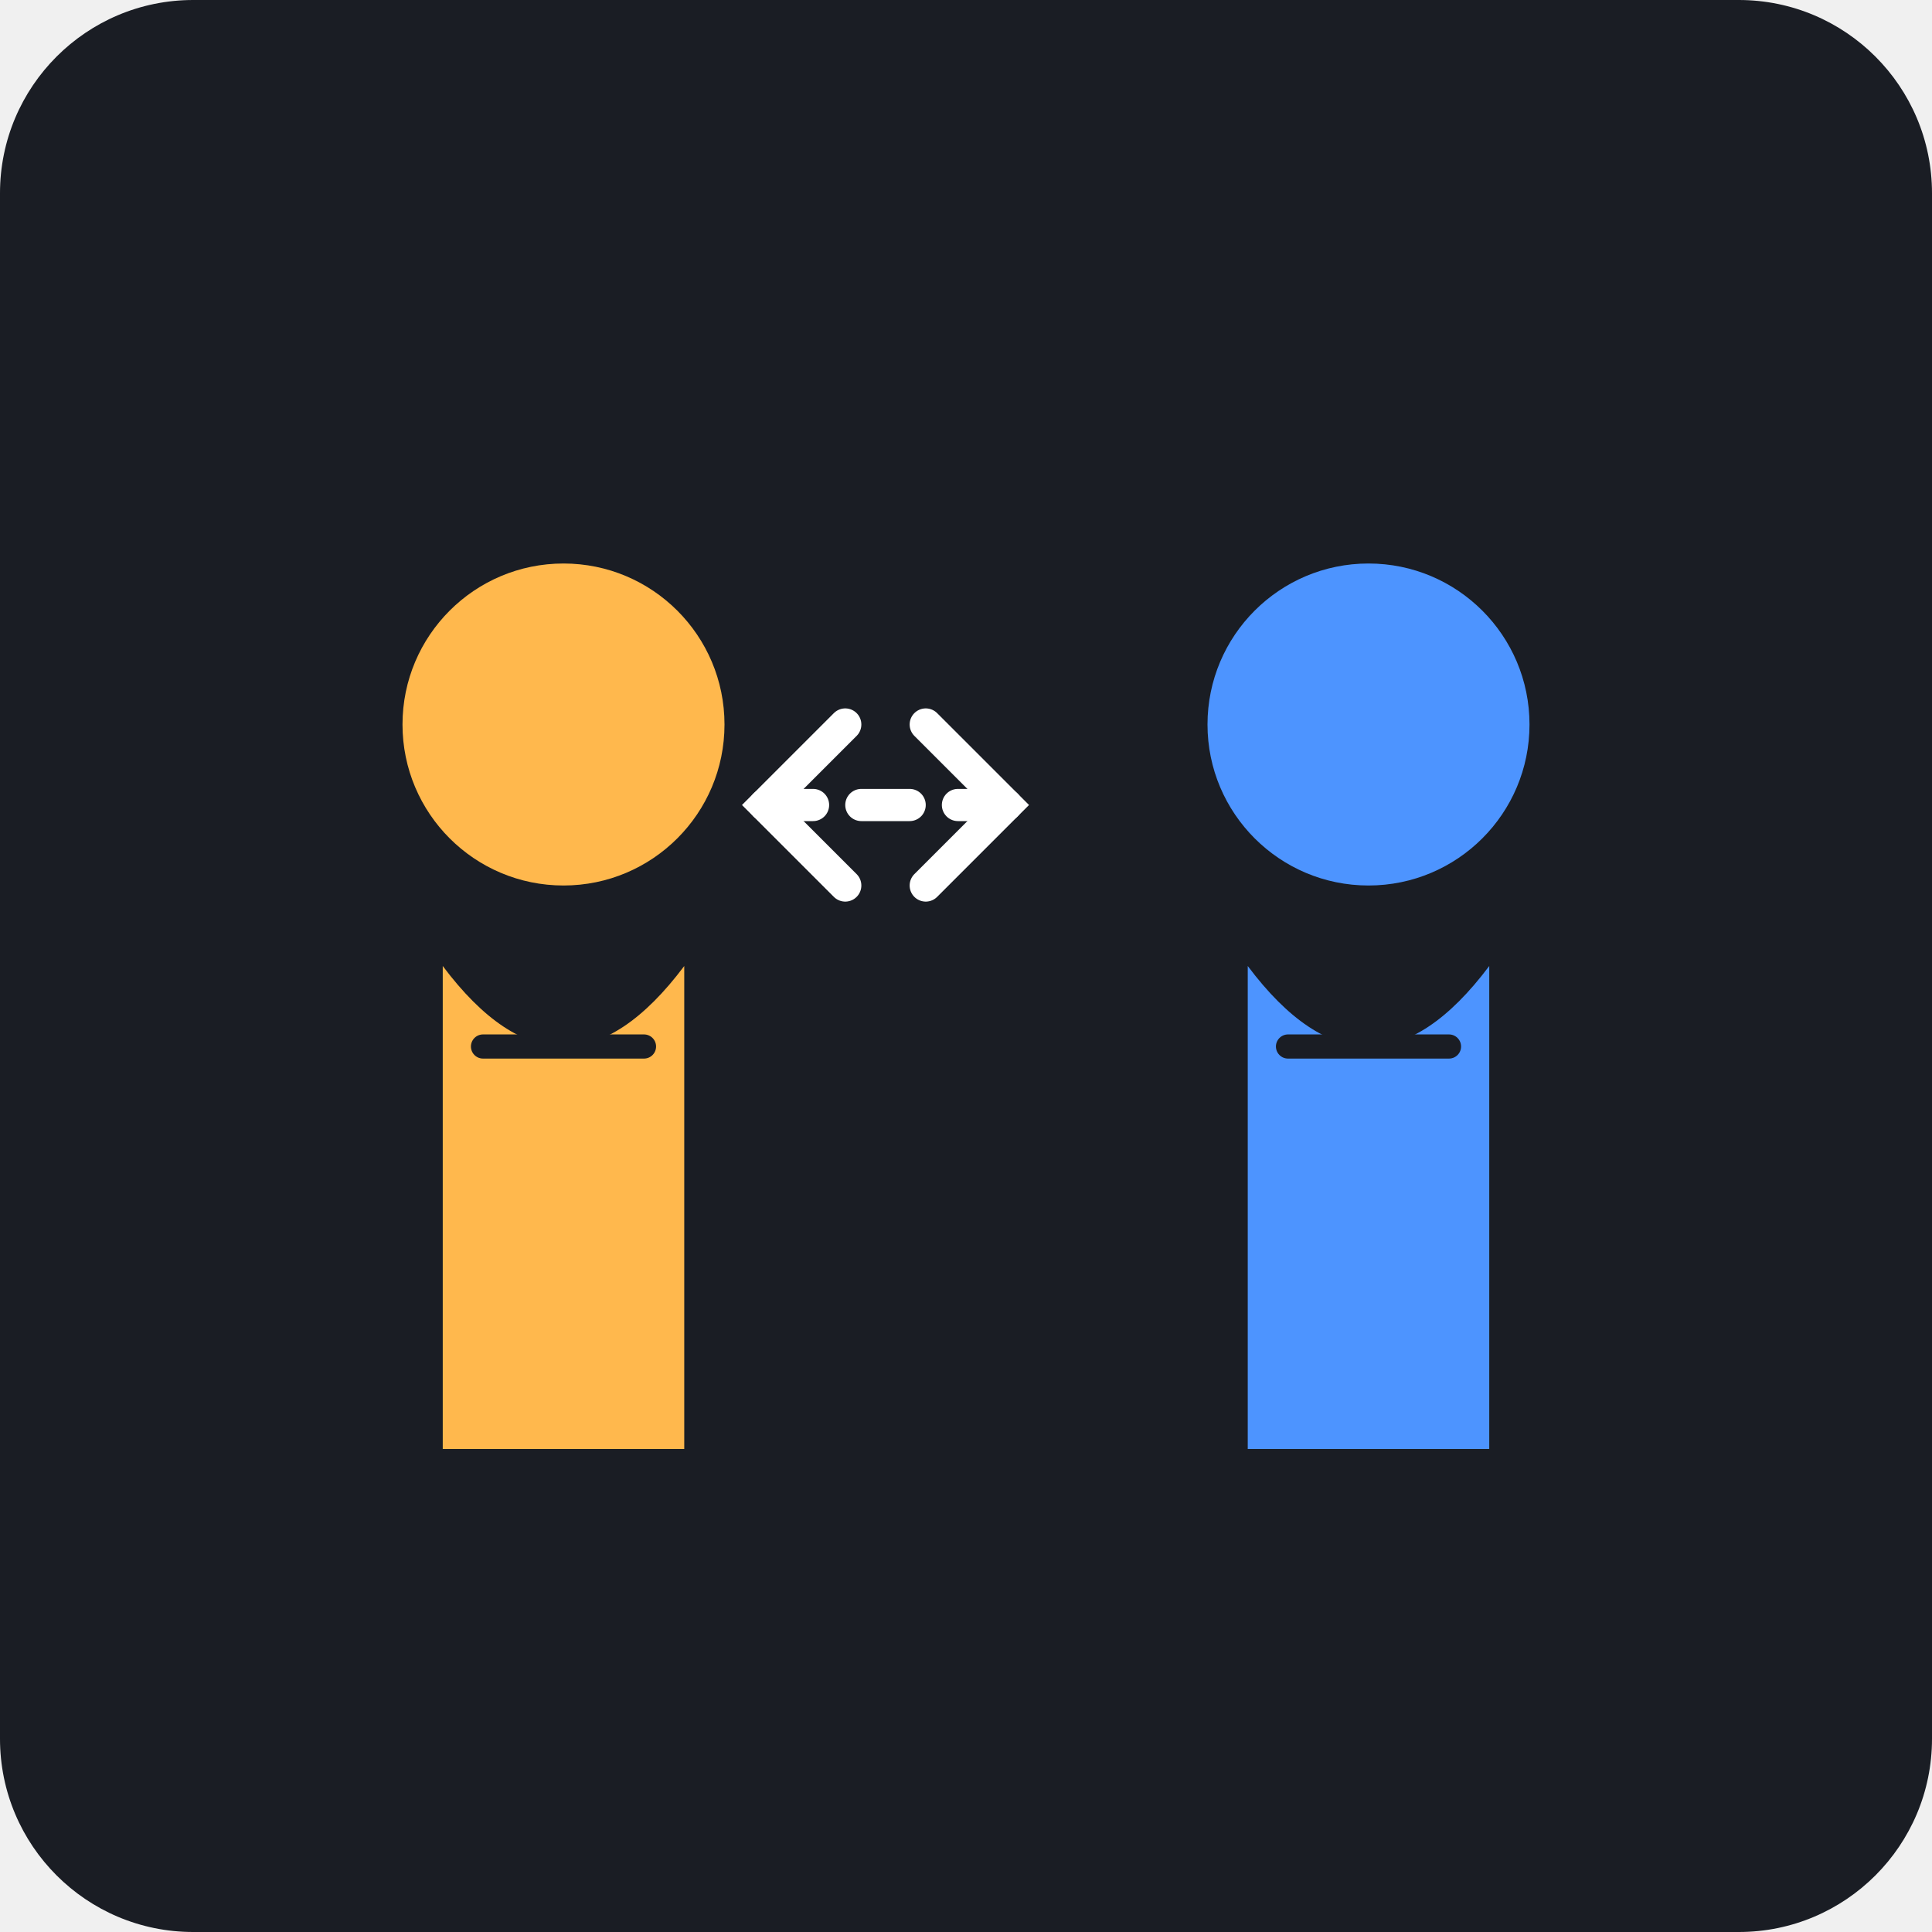
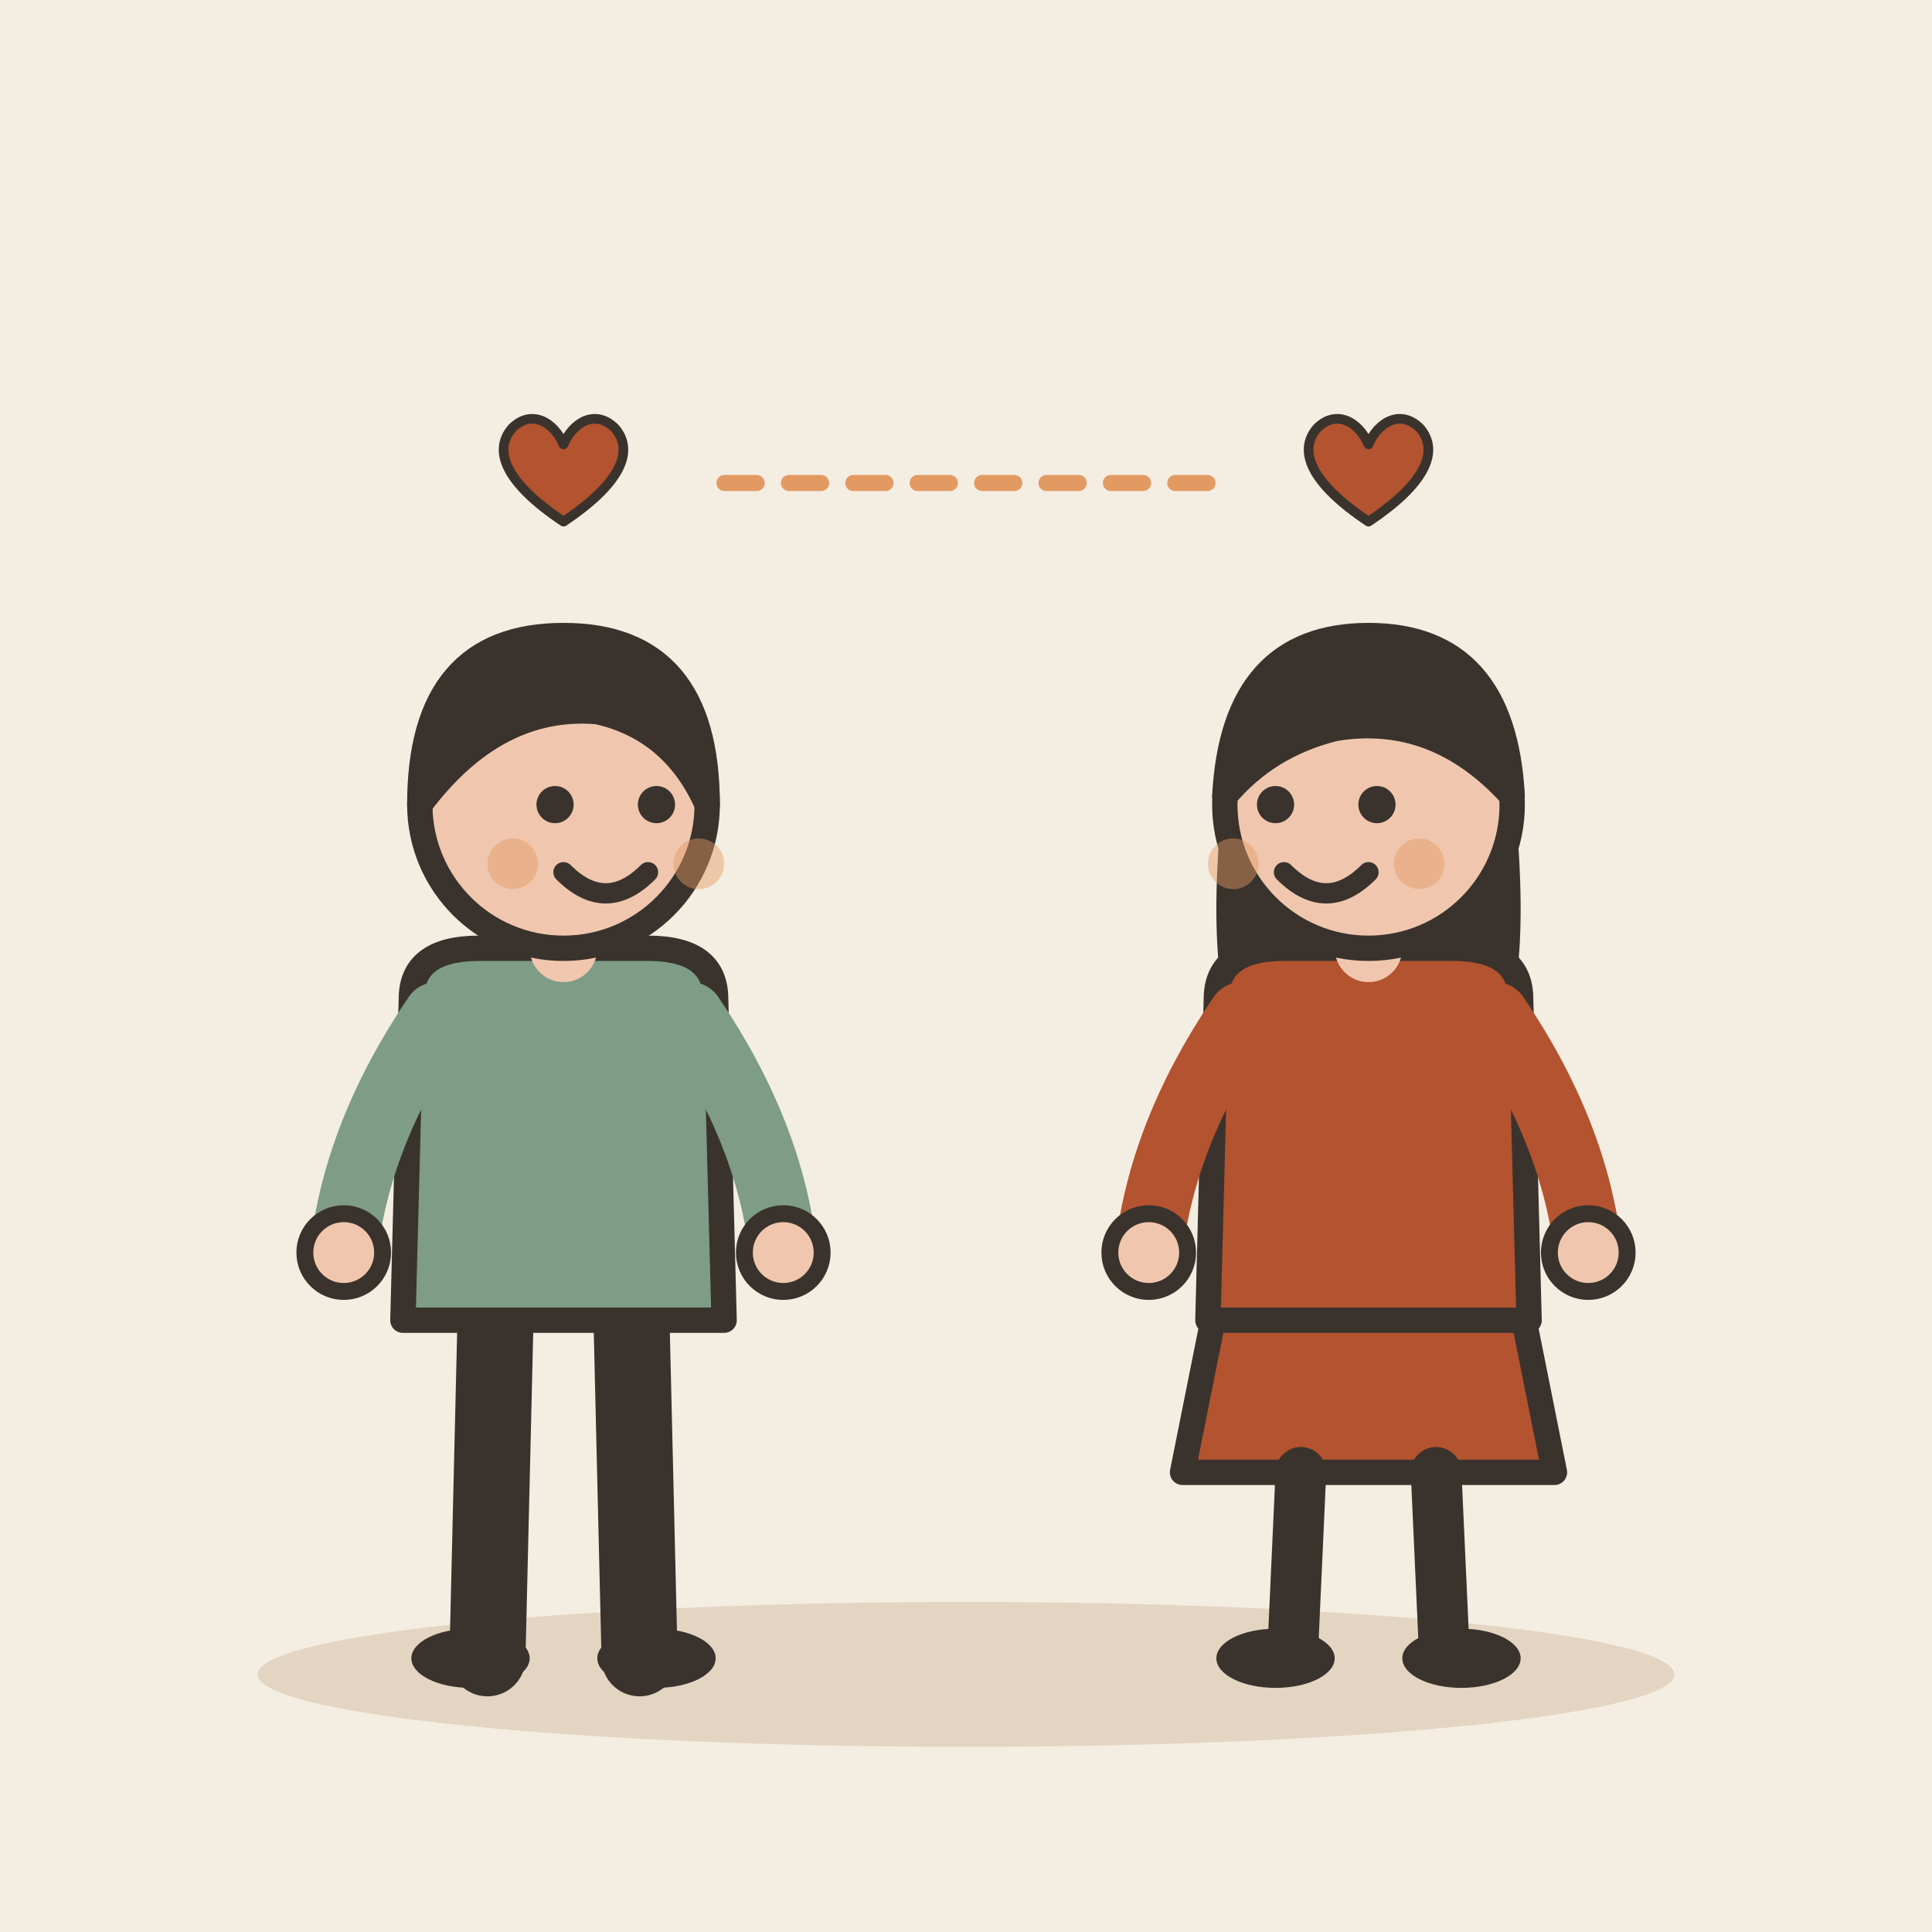
- <svg xmlns="http://www.w3.org/2000/svg" viewBox="0 0 240 240">
-   <rect width="240" height="240" rx="24" fill="#1A1D24" />
-   <g transform="translate(40, 60)">
-     <g transform="translate(0, 0)">
-       <circle cx="30" cy="30" r="20" fill="#FFB84D" />
-       <path d="M15 60 Q30 80 45 60 L45 120 L15 120 Z" fill="#FFB84D" />
-       <path d="M20 70 L40 70" stroke="#1A1D24" stroke-width="3" stroke-linecap="round" />
-     </g>
-     <g transform="translate(100, 0)">
-       <circle cx="30" cy="30" r="20" fill="#4D94FF" />
-       <path d="M15 60 Q30 80 45 60 L45 120 L15 120 Z" fill="#4D94FF" />
-       <path d="M20 70 L40 70" stroke="#1A1D24" stroke-width="3" stroke-linecap="round" />
-     </g>
-     <path d="M55 40 L85 40" stroke="#FFFFFF" stroke-width="4" stroke-linecap="round" stroke-dasharray="6 6" />
-     <path d="M65 30 L55 40 L65 50" stroke="#FFFFFF" stroke-width="4" stroke-linecap="round" fill="none" />
-     <path d="M75 30 L85 40 L75 50" stroke="#FFFFFF" stroke-width="4" stroke-linecap="round" fill="none" />
+ <svg xmlns="http://www.w3.org/2000/svg" viewBox="0 0 240 240" data-style="editorial">
+   <rect width="240" height="240" fill="#F4EDE2" />
+   <ellipse cx="120" cy="208" rx="88" ry="9" fill="#E3D5C1" />
+   <g transform="translate(70 206) scale(1.05 1.05)">
+     <path d="M-8 -42L-9 0" stroke="#3A332D" stroke-width="9" stroke-linecap="round" fill="none" />
+     <path d="M8 -42L9 0" stroke="#3A332D" stroke-width="9" stroke-linecap="round" fill="none" />
+     <ellipse cx="-11" cy="0" rx="7" ry="3.5" fill="#3A332D" />
+     <ellipse cx="11" cy="0" rx="7" ry="3.5" fill="#3A332D" />
+     <path d="M-18 -78Q-18 -84 -10 -84L10 -84Q18 -84 18 -78L19 -40L-19 -40Z" fill="#7E9C86" stroke="#3A332D" stroke-width="3" stroke-linecap="round" stroke-linejoin="round" />
+     <path d="M-15 -76Q-24.5 -62 -26 -48" fill="none" stroke="#7E9C86" stroke-width="8" stroke-linecap="round" stroke-linejoin="round" />
+     <circle cx="-26" cy="-48" r="4.6" fill="#F0C7AE" stroke="#3A332D" stroke-linecap="round" stroke-linejoin="round" stroke-width="2" />
+     <path d="M15 -76Q24.5 -62 26 -48" fill="none" stroke="#7E9C86" stroke-width="8" stroke-linecap="round" stroke-linejoin="round" />
+     <circle cx="26" cy="-48" r="4.6" fill="#F0C7AE" stroke="#3A332D" stroke-linecap="round" stroke-linejoin="round" stroke-width="2" />
+     <path d="M0 -84L0 -88" stroke="#F0C7AE" stroke-width="8" stroke-linecap="round" fill="none" />
+     <circle cx="0" cy="-101" r="17" fill="#F0C7AE" stroke="#3A332D" stroke-width="3" stroke-linecap="round" stroke-linejoin="round" />
+     <path d="M-17 -101Q-17 -121 0 -121Q17 -121 17 -101Q13 -110 4 -112Q-8 -113 -17 -101Z" fill="#3A332D" stroke="#3A332D" stroke-width="3" stroke-linecap="round" stroke-linejoin="round" />
+     <circle cx="-1" cy="-101" r="2.2" fill="#3A332D" />
+     <circle cx="11" cy="-101" r="2.2" fill="#3A332D" />
+     <path d="M0 -93Q5 -88 10 -93" fill="none" stroke="#3A332D" stroke-width="2.4" stroke-linecap="round" stroke-linejoin="round" />
+     <circle cx="-6" cy="-94" r="3" fill="#E39A62" opacity="0.45" />
+     <circle cx="16" cy="-94" r="3" fill="#E39A62" opacity="0.45" />
  </g>
+   <g transform="translate(170 206) scale(1.05 1.05)">
+     <path d="M-18 -42L-22 -22L22 -22L18 -42Z" fill="#B4532F" stroke="#3A332D" stroke-width="3" stroke-linecap="round" stroke-linejoin="round" />
+     <path d="M-8 -22L-9 0" stroke="#3A332D" stroke-width="6" stroke-linecap="round" fill="none" />
+     <path d="M8 -22L9 0" stroke="#3A332D" stroke-width="6" stroke-linecap="round" fill="none" />
+     <ellipse cx="-11" cy="0" rx="7" ry="3.5" fill="#3A332D" />
+     <ellipse cx="11" cy="0" rx="7" ry="3.5" fill="#3A332D" />
+     <path d="M-17 -104Q-20 -78 -14 -70L-6 -78L6 -78L14 -70Q20 -78 17 -104Z" fill="#3A332D" />
+     <path d="M-18 -78Q-18 -84 -10 -84L10 -84Q18 -84 18 -78L19 -40L-19 -40Z" fill="#B4532F" stroke="#3A332D" stroke-width="3" stroke-linecap="round" stroke-linejoin="round" />
+     <path d="M-15 -76Q-24.5 -62 -26 -48" fill="none" stroke="#B4532F" stroke-width="8" stroke-linecap="round" stroke-linejoin="round" />
+     <circle cx="-26" cy="-48" r="4.6" fill="#F0C7AE" stroke="#3A332D" stroke-linecap="round" stroke-linejoin="round" stroke-width="2" />
+     <path d="M15 -76Q24.5 -62 26 -48" fill="none" stroke="#B4532F" stroke-width="8" stroke-linecap="round" stroke-linejoin="round" />
+     <circle cx="26" cy="-48" r="4.6" fill="#F0C7AE" stroke="#3A332D" stroke-linecap="round" stroke-linejoin="round" stroke-width="2" />
+     <path d="M0 -84L0 -88" stroke="#F0C7AE" stroke-width="8" stroke-linecap="round" fill="none" />
+     <circle cx="0" cy="-101" r="17" fill="#F0C7AE" stroke="#3A332D" stroke-width="3" stroke-linecap="round" stroke-linejoin="round" />
+     <path d="M-17 -102Q-16 -121 0 -121Q16 -121 17 -102Q8 -112 -4 -110Q-12 -108 -17 -102Z" fill="#3A332D" stroke="#3A332D" stroke-width="3" stroke-linecap="round" stroke-linejoin="round" />
+     <circle cx="-11" cy="-101" r="2.2" fill="#3A332D" />
+     <circle cx="1" cy="-101" r="2.2" fill="#3A332D" />
+     <path d="M-10 -93Q-5 -88 0 -93" fill="none" stroke="#3A332D" stroke-width="2.4" stroke-linecap="round" stroke-linejoin="round" />
+     <circle cx="-16" cy="-94" r="3" fill="#E39A62" opacity="0.45" />
+     <circle cx="6" cy="-94" r="3" fill="#E39A62" opacity="0.45" />
+   </g>
+   <g transform="translate(70 60) scale(0.4 0.4)">
+     <path d="M0 12C-18 0 -22 -10 -16 -17C-10 -23 -3 -19 0 -12C3 -19 10 -23 16 -17C22 -10 18 0 0 12Z" fill="#B4532F" stroke="#3A332D" stroke-width="3" stroke-linecap="round" stroke-linejoin="round" />
+   </g>
+   <g transform="translate(170 60) scale(0.4 0.4)">
+     <path d="M0 12C-18 0 -22 -10 -16 -17C-10 -23 -3 -19 0 -12C3 -19 10 -23 16 -17C22 -10 18 0 0 12Z" fill="#B4532F" stroke="#3A332D" stroke-width="3" stroke-linecap="round" stroke-linejoin="round" />
+   </g>
+   <path d="M90 60L150 60" fill="none" stroke="#E39A62" stroke-width="2" stroke-linecap="round" stroke-linejoin="round" stroke-dasharray="4 4" />
</svg>
